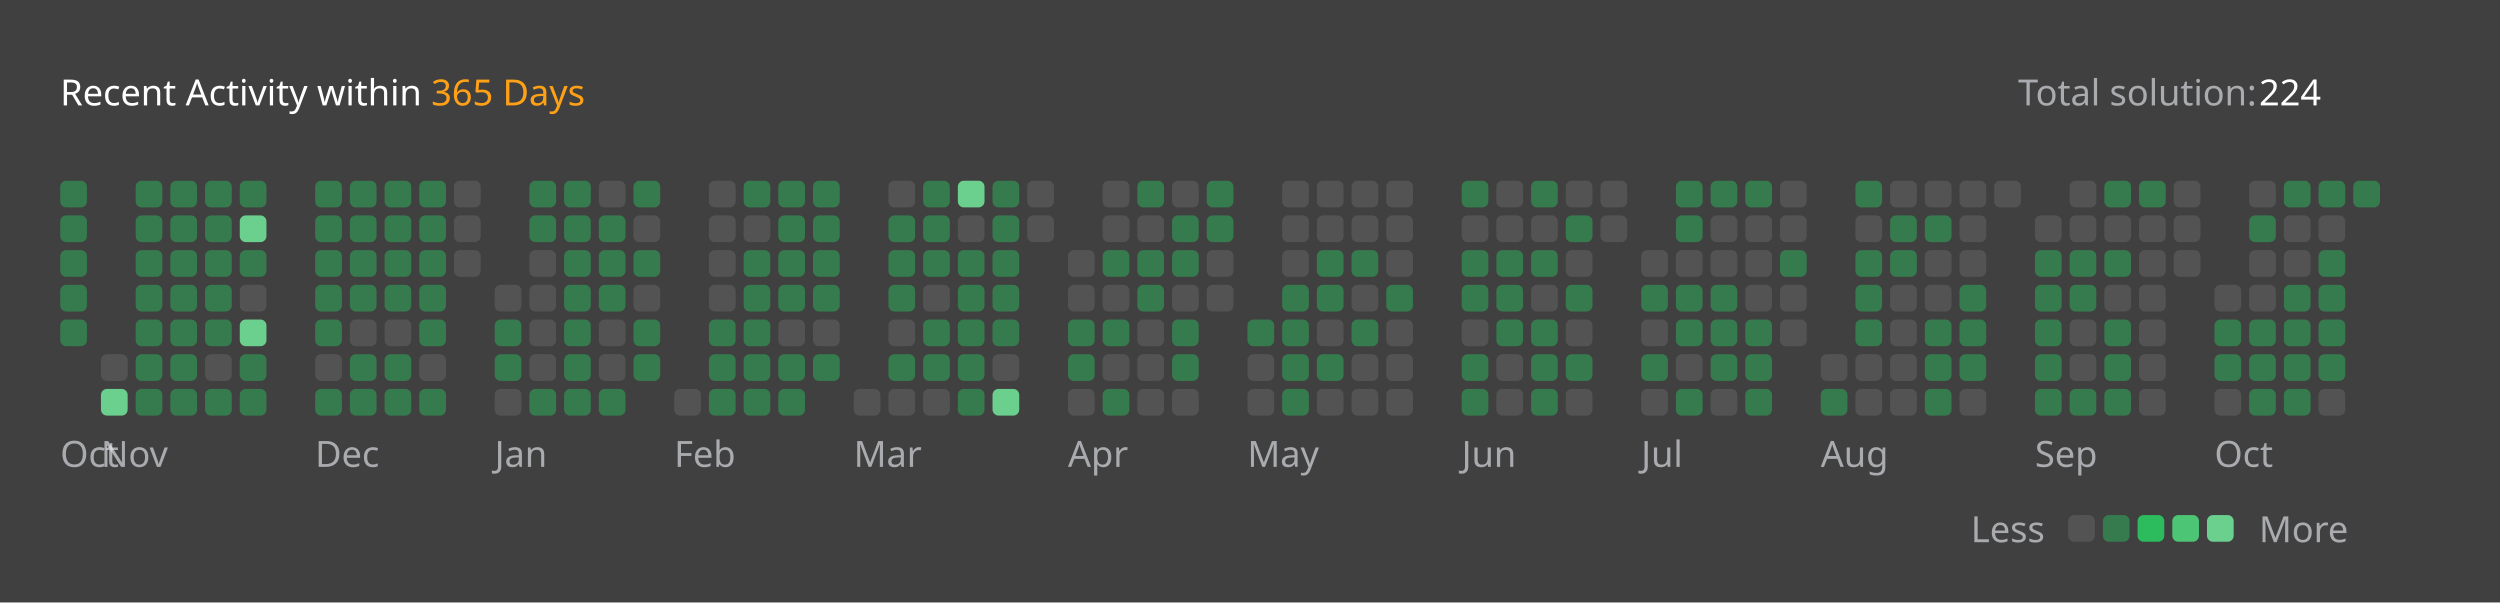
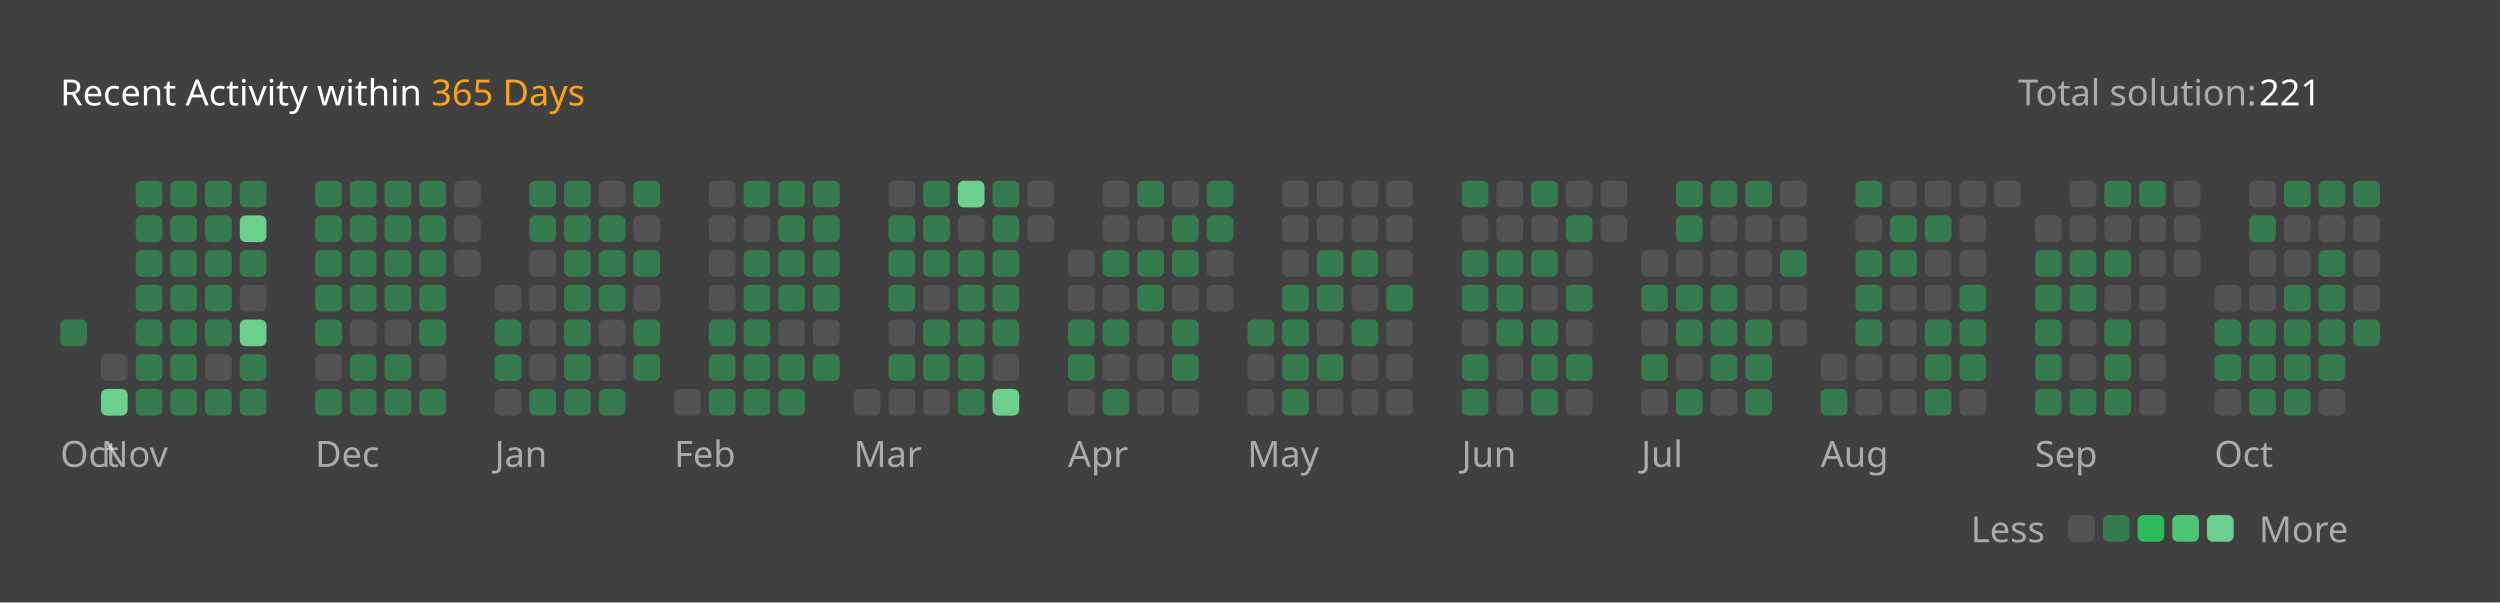
<svg xmlns="http://www.w3.org/2000/svg" version="1.1" height="200" width="830" viewBox="0 0 830 200">
  <style>*{font-family: "Segoe UI", Tahoma, Geneva, Verdana, sans-serif;}</style>
  <style>.title{font-weight: 500;font-size: 1rem;}</style>
  <style>.rotate-90{transform: rotate(-90deg);transform-origin: center;transform-box: fill-box;}</style>
  <style>.state{font-size: .75rem;}</style>
  <style>.light{color: #ffffff;fill: #ffffff;}</style>
  <style>.light-gray{color: #eff2f699;fill: #eff2f699;}</style>
  <style>.dark-gray{color: #ebebf54d;fill: #ebebf54d;}</style>
  <style>.gray{color: #747474;fill: #747474;}</style>
  <style>.orange{color: #ffa116;fill: #ffa116;}</style>
  <style>.background{color: #404040;fill: #404040;}</style>
  <style>.level-1-block{fill: #ffffff1a;}</style>
  <style>.level-2-block{fill: #2cb55d80;}</style>
  <style>.level-3-block{fill: #2cbb5dff;}</style>
  <style>.level-4-block{fill: #4cc575ff;}</style>
  <style>.level-5-block{fill: #6bcf8eff;}</style>
  <rect fill="#404040" x="0" y="0" width="830" height="200" rx="0.5rem" />
  <g text-anchor="start" text-decoration="1" class="title">
    <text x="20" y="35">
      <tspan class="light">Recent Activity within</tspan>
      <tspan class="orange">365 Days</tspan>
    </text>
  </g>
  <g class="state">
    <text x="670" y="35" class="light-gray"> Total solution: </text>
-     <text x="750" y="35" class="light"> 224 </text>
+     <text x="750" y="35" class="light"> 221 </text>
    <text x="678.88" y="180" class="light-gray" text-anchor="end">Less</text>
    <rect x="686.64" y="171" width="8.86" height="8.86" rx="2" ry="2" class="level-1-block" />
    <rect x="698.16" y="171" width="8.86" height="8.86" rx="2" ry="2" class="level-2-block" />
    <rect x="709.68" y="171" width="8.86" height="8.86" rx="2" ry="2" class="level-3-block" />
    <rect x="721.2" y="171" width="8.86" height="8.86" rx="2" ry="2" class="level-4-block" />
    <rect x="732.72" y="171" width="8.86" height="8.86" rx="2" ry="2" class="level-5-block" />
    <text x="750" y="180" class="light-gray">More</text>
  </g>
  <g x="20" y="60">
    <g x="20" y="60">
      <g x="20.0" y="60">
-         <rect x="20.0" y="60.0" width="8.86" height="8.86" rx="2" ry="2" class="level-2-block" />
-         <rect x="20.0" y="71.52" width="8.86" height="8.86" rx="2" ry="2" class="level-2-block" />
-         <rect x="20.0" y="83.04" width="8.86" height="8.86" rx="2" ry="2" class="level-2-block" />
-         <rect x="20.0" y="94.56" width="8.86" height="8.86" rx="2" ry="2" class="level-2-block" />
        <rect x="20.0" y="106.08" width="8.86" height="8.86" rx="2" ry="2" class="level-2-block" />
      </g>
      <text x="20.0" y="155" class="light-gray state">Oct</text>
    </g>
  </g>
  <g x="33.52" y="60">
    <g x="33.52" y="60">
      <g x="33.52" y="60">
        <rect x="33.52" y="117.6" width="8.86" height="8.86" rx="2" ry="2" class="level-1-block" />
        <rect x="33.52" y="129.12" width="8.86" height="8.86" rx="2" ry="2" class="level-5-block" />
      </g>
      <g x="45.04" y="60">
        <rect x="45.04" y="60.0" width="8.86" height="8.86" rx="2" ry="2" class="level-2-block" />
        <rect x="45.04" y="71.52" width="8.86" height="8.86" rx="2" ry="2" class="level-2-block" />
        <rect x="45.04" y="83.04" width="8.86" height="8.86" rx="2" ry="2" class="level-2-block" />
        <rect x="45.04" y="94.56" width="8.86" height="8.86" rx="2" ry="2" class="level-2-block" />
        <rect x="45.04" y="106.08" width="8.86" height="8.86" rx="2" ry="2" class="level-2-block" />
        <rect x="45.04" y="117.6" width="8.86" height="8.86" rx="2" ry="2" class="level-2-block" />
        <rect x="45.04" y="129.12" width="8.86" height="8.86" rx="2" ry="2" class="level-2-block" />
      </g>
      <g x="56.56" y="60">
        <rect x="56.56" y="60.0" width="8.86" height="8.86" rx="2" ry="2" class="level-2-block" />
        <rect x="56.56" y="71.52" width="8.86" height="8.86" rx="2" ry="2" class="level-2-block" />
        <rect x="56.56" y="83.04" width="8.86" height="8.86" rx="2" ry="2" class="level-2-block" />
        <rect x="56.56" y="94.56" width="8.86" height="8.86" rx="2" ry="2" class="level-2-block" />
        <rect x="56.56" y="106.08" width="8.86" height="8.86" rx="2" ry="2" class="level-2-block" />
        <rect x="56.56" y="117.6" width="8.86" height="8.86" rx="2" ry="2" class="level-2-block" />
        <rect x="56.56" y="129.12" width="8.86" height="8.86" rx="2" ry="2" class="level-2-block" />
      </g>
      <g x="68.08" y="60">
        <rect x="68.08" y="60.0" width="8.86" height="8.86" rx="2" ry="2" class="level-2-block" />
        <rect x="68.08" y="71.52" width="8.86" height="8.86" rx="2" ry="2" class="level-2-block" />
        <rect x="68.08" y="83.04" width="8.86" height="8.86" rx="2" ry="2" class="level-2-block" />
        <rect x="68.08" y="94.56" width="8.86" height="8.86" rx="2" ry="2" class="level-2-block" />
        <rect x="68.08" y="106.08" width="8.86" height="8.86" rx="2" ry="2" class="level-2-block" />
        <rect x="68.08" y="117.6" width="8.86" height="8.86" rx="2" ry="2" class="level-1-block" />
        <rect x="68.08" y="129.12" width="8.86" height="8.86" rx="2" ry="2" class="level-2-block" />
      </g>
      <g x="79.6" y="60">
        <rect x="79.6" y="60.0" width="8.86" height="8.86" rx="2" ry="2" class="level-2-block" />
        <rect x="79.6" y="71.52" width="8.86" height="8.86" rx="2" ry="2" class="level-5-block" />
        <rect x="79.6" y="83.04" width="8.86" height="8.86" rx="2" ry="2" class="level-2-block" />
        <rect x="79.6" y="94.56" width="8.86" height="8.86" rx="2" ry="2" class="level-1-block" />
        <rect x="79.6" y="106.08" width="8.86" height="8.86" rx="2" ry="2" class="level-5-block" />
        <rect x="79.6" y="117.6" width="8.86" height="8.86" rx="2" ry="2" class="level-2-block" />
        <rect x="79.6" y="129.12" width="8.86" height="8.86" rx="2" ry="2" class="level-2-block" />
      </g>
      <text x="33.52" y="155" class="light-gray state">Nov</text>
    </g>
  </g>
  <g x="104.64" y="60">
    <g x="104.64" y="60">
      <g x="104.64" y="60">
        <rect x="104.64" y="60.0" width="8.86" height="8.86" rx="2" ry="2" class="level-2-block" />
        <rect x="104.64" y="71.52" width="8.86" height="8.86" rx="2" ry="2" class="level-2-block" />
        <rect x="104.64" y="83.04" width="8.86" height="8.86" rx="2" ry="2" class="level-2-block" />
        <rect x="104.64" y="94.56" width="8.86" height="8.86" rx="2" ry="2" class="level-2-block" />
        <rect x="104.64" y="106.08" width="8.86" height="8.86" rx="2" ry="2" class="level-2-block" />
        <rect x="104.64" y="117.6" width="8.86" height="8.86" rx="2" ry="2" class="level-1-block" />
        <rect x="104.64" y="129.12" width="8.86" height="8.86" rx="2" ry="2" class="level-2-block" />
      </g>
      <g x="116.16" y="60">
        <rect x="116.16" y="60.0" width="8.86" height="8.86" rx="2" ry="2" class="level-2-block" />
        <rect x="116.16" y="71.52" width="8.86" height="8.86" rx="2" ry="2" class="level-2-block" />
        <rect x="116.16" y="83.04" width="8.86" height="8.86" rx="2" ry="2" class="level-2-block" />
        <rect x="116.16" y="94.56" width="8.86" height="8.86" rx="2" ry="2" class="level-2-block" />
        <rect x="116.16" y="106.08" width="8.86" height="8.86" rx="2" ry="2" class="level-1-block" />
        <rect x="116.16" y="117.6" width="8.86" height="8.86" rx="2" ry="2" class="level-2-block" />
        <rect x="116.16" y="129.12" width="8.86" height="8.86" rx="2" ry="2" class="level-2-block" />
      </g>
      <g x="127.68" y="60">
        <rect x="127.68" y="60.0" width="8.86" height="8.86" rx="2" ry="2" class="level-2-block" />
        <rect x="127.68" y="71.52" width="8.86" height="8.86" rx="2" ry="2" class="level-2-block" />
        <rect x="127.68" y="83.04" width="8.86" height="8.86" rx="2" ry="2" class="level-2-block" />
        <rect x="127.68" y="94.56" width="8.86" height="8.86" rx="2" ry="2" class="level-2-block" />
        <rect x="127.68" y="106.08" width="8.86" height="8.86" rx="2" ry="2" class="level-1-block" />
        <rect x="127.68" y="117.6" width="8.86" height="8.86" rx="2" ry="2" class="level-2-block" />
        <rect x="127.68" y="129.12" width="8.86" height="8.86" rx="2" ry="2" class="level-2-block" />
      </g>
      <g x="139.2" y="60">
        <rect x="139.2" y="60.0" width="8.86" height="8.86" rx="2" ry="2" class="level-2-block" />
        <rect x="139.2" y="71.52" width="8.86" height="8.86" rx="2" ry="2" class="level-2-block" />
        <rect x="139.2" y="83.04" width="8.86" height="8.86" rx="2" ry="2" class="level-2-block" />
        <rect x="139.2" y="94.56" width="8.86" height="8.86" rx="2" ry="2" class="level-2-block" />
        <rect x="139.2" y="106.08" width="8.86" height="8.86" rx="2" ry="2" class="level-2-block" />
        <rect x="139.2" y="117.6" width="8.86" height="8.86" rx="2" ry="2" class="level-1-block" />
        <rect x="139.2" y="129.12" width="8.86" height="8.86" rx="2" ry="2" class="level-2-block" />
      </g>
      <g x="150.72" y="60">
        <rect x="150.72" y="60.0" width="8.86" height="8.86" rx="2" ry="2" class="level-1-block" />
        <rect x="150.72" y="71.52" width="8.86" height="8.86" rx="2" ry="2" class="level-1-block" />
        <rect x="150.72" y="83.04" width="8.86" height="8.86" rx="2" ry="2" class="level-1-block" />
      </g>
      <text x="104.64" y="155" class="light-gray state">Dec</text>
    </g>
  </g>
  <g x="164.24" y="60">
    <g x="164.24" y="60">
      <g x="164.24" y="60">
        <rect x="164.24" y="94.56" width="8.86" height="8.86" rx="2" ry="2" class="level-1-block" />
        <rect x="164.24" y="106.08" width="8.86" height="8.86" rx="2" ry="2" class="level-2-block" />
        <rect x="164.24" y="117.6" width="8.86" height="8.86" rx="2" ry="2" class="level-2-block" />
        <rect x="164.24" y="129.12" width="8.86" height="8.86" rx="2" ry="2" class="level-1-block" />
      </g>
      <g x="175.76" y="60">
        <rect x="175.76" y="60.0" width="8.86" height="8.86" rx="2" ry="2" class="level-2-block" />
        <rect x="175.76" y="71.52" width="8.86" height="8.86" rx="2" ry="2" class="level-2-block" />
        <rect x="175.76" y="83.04" width="8.86" height="8.86" rx="2" ry="2" class="level-1-block" />
        <rect x="175.76" y="94.56" width="8.86" height="8.86" rx="2" ry="2" class="level-1-block" />
        <rect x="175.76" y="106.08" width="8.86" height="8.86" rx="2" ry="2" class="level-1-block" />
        <rect x="175.76" y="117.6" width="8.86" height="8.86" rx="2" ry="2" class="level-1-block" />
        <rect x="175.76" y="129.12" width="8.86" height="8.86" rx="2" ry="2" class="level-2-block" />
      </g>
      <g x="187.28" y="60">
        <rect x="187.28" y="60.0" width="8.86" height="8.86" rx="2" ry="2" class="level-2-block" />
        <rect x="187.28" y="71.52" width="8.86" height="8.86" rx="2" ry="2" class="level-2-block" />
        <rect x="187.28" y="83.04" width="8.86" height="8.86" rx="2" ry="2" class="level-2-block" />
        <rect x="187.28" y="94.56" width="8.86" height="8.86" rx="2" ry="2" class="level-2-block" />
        <rect x="187.28" y="106.08" width="8.86" height="8.86" rx="2" ry="2" class="level-2-block" />
        <rect x="187.28" y="117.6" width="8.86" height="8.86" rx="2" ry="2" class="level-2-block" />
        <rect x="187.28" y="129.12" width="8.86" height="8.86" rx="2" ry="2" class="level-2-block" />
      </g>
      <g x="198.8" y="60">
        <rect x="198.8" y="60.0" width="8.86" height="8.86" rx="2" ry="2" class="level-1-block" />
        <rect x="198.8" y="71.52" width="8.86" height="8.86" rx="2" ry="2" class="level-2-block" />
        <rect x="198.8" y="83.04" width="8.86" height="8.86" rx="2" ry="2" class="level-2-block" />
        <rect x="198.8" y="94.56" width="8.86" height="8.86" rx="2" ry="2" class="level-2-block" />
        <rect x="198.8" y="106.08" width="8.86" height="8.86" rx="2" ry="2" class="level-1-block" />
        <rect x="198.8" y="117.6" width="8.86" height="8.86" rx="2" ry="2" class="level-1-block" />
        <rect x="198.8" y="129.12" width="8.86" height="8.86" rx="2" ry="2" class="level-2-block" />
      </g>
      <g x="210.32" y="60">
        <rect x="210.32" y="60.0" width="8.86" height="8.86" rx="2" ry="2" class="level-2-block" />
        <rect x="210.32" y="71.52" width="8.86" height="8.86" rx="2" ry="2" class="level-1-block" />
        <rect x="210.32" y="83.04" width="8.86" height="8.86" rx="2" ry="2" class="level-2-block" />
        <rect x="210.32" y="94.56" width="8.86" height="8.86" rx="2" ry="2" class="level-1-block" />
        <rect x="210.32" y="106.08" width="8.86" height="8.86" rx="2" ry="2" class="level-2-block" />
        <rect x="210.32" y="117.6" width="8.86" height="8.86" rx="2" ry="2" class="level-2-block" />
      </g>
      <text x="164.24" y="155" class="light-gray state">Jan</text>
    </g>
  </g>
  <g x="223.84" y="60">
    <g x="223.84" y="60">
      <g x="223.84" y="60">
        <rect x="223.84" y="129.12" width="8.86" height="8.86" rx="2" ry="2" class="level-1-block" />
      </g>
      <g x="235.36" y="60">
        <rect x="235.36" y="60.0" width="8.86" height="8.86" rx="2" ry="2" class="level-1-block" />
        <rect x="235.36" y="71.52" width="8.86" height="8.86" rx="2" ry="2" class="level-1-block" />
        <rect x="235.36" y="83.04" width="8.86" height="8.86" rx="2" ry="2" class="level-1-block" />
        <rect x="235.36" y="94.56" width="8.86" height="8.86" rx="2" ry="2" class="level-1-block" />
        <rect x="235.36" y="106.08" width="8.86" height="8.86" rx="2" ry="2" class="level-2-block" />
        <rect x="235.36" y="117.6" width="8.86" height="8.86" rx="2" ry="2" class="level-2-block" />
        <rect x="235.36" y="129.12" width="8.86" height="8.86" rx="2" ry="2" class="level-2-block" />
      </g>
      <g x="246.88" y="60">
        <rect x="246.88" y="60.0" width="8.86" height="8.86" rx="2" ry="2" class="level-2-block" />
        <rect x="246.88" y="71.52" width="8.86" height="8.86" rx="2" ry="2" class="level-1-block" />
        <rect x="246.88" y="83.04" width="8.86" height="8.86" rx="2" ry="2" class="level-2-block" />
        <rect x="246.88" y="94.56" width="8.86" height="8.86" rx="2" ry="2" class="level-2-block" />
        <rect x="246.88" y="106.08" width="8.86" height="8.86" rx="2" ry="2" class="level-2-block" />
        <rect x="246.88" y="117.6" width="8.86" height="8.86" rx="2" ry="2" class="level-2-block" />
        <rect x="246.88" y="129.12" width="8.86" height="8.86" rx="2" ry="2" class="level-2-block" />
      </g>
      <g x="258.4" y="60">
        <rect x="258.4" y="60.0" width="8.86" height="8.86" rx="2" ry="2" class="level-2-block" />
        <rect x="258.4" y="71.52" width="8.86" height="8.86" rx="2" ry="2" class="level-2-block" />
        <rect x="258.4" y="83.04" width="8.86" height="8.86" rx="2" ry="2" class="level-2-block" />
        <rect x="258.4" y="94.56" width="8.86" height="8.86" rx="2" ry="2" class="level-2-block" />
        <rect x="258.4" y="106.08" width="8.86" height="8.86" rx="2" ry="2" class="level-1-block" />
        <rect x="258.4" y="117.6" width="8.86" height="8.86" rx="2" ry="2" class="level-2-block" />
        <rect x="258.4" y="129.12" width="8.86" height="8.86" rx="2" ry="2" class="level-2-block" />
      </g>
      <g x="269.92" y="60">
        <rect x="269.92" y="60.0" width="8.86" height="8.86" rx="2" ry="2" class="level-2-block" />
        <rect x="269.92" y="71.52" width="8.86" height="8.86" rx="2" ry="2" class="level-2-block" />
        <rect x="269.92" y="83.04" width="8.86" height="8.86" rx="2" ry="2" class="level-2-block" />
        <rect x="269.92" y="94.56" width="8.86" height="8.86" rx="2" ry="2" class="level-2-block" />
        <rect x="269.92" y="106.08" width="8.86" height="8.86" rx="2" ry="2" class="level-1-block" />
        <rect x="269.92" y="117.6" width="8.86" height="8.86" rx="2" ry="2" class="level-2-block" />
      </g>
      <text x="223.84" y="155" class="light-gray state">Feb</text>
    </g>
  </g>
  <g x="283.44" y="60">
    <g x="283.44" y="60">
      <g x="283.44" y="60">
        <rect x="283.44" y="129.12" width="8.86" height="8.86" rx="2" ry="2" class="level-1-block" />
      </g>
      <g x="294.96" y="60">
        <rect x="294.96" y="60.0" width="8.86" height="8.86" rx="2" ry="2" class="level-1-block" />
        <rect x="294.96" y="71.52" width="8.86" height="8.86" rx="2" ry="2" class="level-2-block" />
        <rect x="294.96" y="83.04" width="8.86" height="8.86" rx="2" ry="2" class="level-2-block" />
        <rect x="294.96" y="94.56" width="8.86" height="8.86" rx="2" ry="2" class="level-2-block" />
        <rect x="294.96" y="106.08" width="8.86" height="8.86" rx="2" ry="2" class="level-1-block" />
        <rect x="294.96" y="117.6" width="8.86" height="8.86" rx="2" ry="2" class="level-2-block" />
        <rect x="294.96" y="129.12" width="8.86" height="8.86" rx="2" ry="2" class="level-1-block" />
      </g>
      <g x="306.48" y="60">
        <rect x="306.48" y="60.0" width="8.86" height="8.86" rx="2" ry="2" class="level-2-block" />
        <rect x="306.48" y="71.52" width="8.86" height="8.86" rx="2" ry="2" class="level-2-block" />
        <rect x="306.48" y="83.04" width="8.86" height="8.86" rx="2" ry="2" class="level-2-block" />
        <rect x="306.48" y="94.56" width="8.86" height="8.86" rx="2" ry="2" class="level-1-block" />
        <rect x="306.48" y="106.08" width="8.86" height="8.86" rx="2" ry="2" class="level-2-block" />
        <rect x="306.48" y="117.6" width="8.86" height="8.86" rx="2" ry="2" class="level-2-block" />
        <rect x="306.48" y="129.12" width="8.86" height="8.86" rx="2" ry="2" class="level-1-block" />
      </g>
      <g x="318.0" y="60">
        <rect x="318.0" y="60.0" width="8.86" height="8.86" rx="2" ry="2" class="level-5-block" />
        <rect x="318.0" y="71.52" width="8.86" height="8.86" rx="2" ry="2" class="level-1-block" />
        <rect x="318.0" y="83.04" width="8.86" height="8.86" rx="2" ry="2" class="level-2-block" />
        <rect x="318.0" y="94.56" width="8.86" height="8.86" rx="2" ry="2" class="level-2-block" />
        <rect x="318.0" y="106.08" width="8.86" height="8.86" rx="2" ry="2" class="level-2-block" />
        <rect x="318.0" y="117.6" width="8.86" height="8.86" rx="2" ry="2" class="level-2-block" />
        <rect x="318.0" y="129.12" width="8.86" height="8.86" rx="2" ry="2" class="level-2-block" />
      </g>
      <g x="329.52" y="60">
        <rect x="329.52" y="60.0" width="8.86" height="8.86" rx="2" ry="2" class="level-2-block" />
        <rect x="329.52" y="71.52" width="8.86" height="8.86" rx="2" ry="2" class="level-2-block" />
        <rect x="329.52" y="83.04" width="8.86" height="8.86" rx="2" ry="2" class="level-2-block" />
        <rect x="329.52" y="94.56" width="8.86" height="8.86" rx="2" ry="2" class="level-2-block" />
        <rect x="329.52" y="106.08" width="8.86" height="8.86" rx="2" ry="2" class="level-2-block" />
        <rect x="329.52" y="117.6" width="8.86" height="8.86" rx="2" ry="2" class="level-1-block" />
        <rect x="329.52" y="129.12" width="8.86" height="8.86" rx="2" ry="2" class="level-5-block" />
      </g>
      <g x="341.04" y="60">
        <rect x="341.04" y="60.0" width="8.86" height="8.86" rx="2" ry="2" class="level-1-block" />
        <rect x="341.04" y="71.52" width="8.86" height="8.86" rx="2" ry="2" class="level-1-block" />
      </g>
      <text x="283.44" y="155" class="light-gray state">Mar</text>
    </g>
  </g>
  <g x="354.56" y="60">
    <g x="354.56" y="60">
      <g x="354.56" y="60">
        <rect x="354.56" y="83.04" width="8.86" height="8.86" rx="2" ry="2" class="level-1-block" />
        <rect x="354.56" y="94.56" width="8.86" height="8.86" rx="2" ry="2" class="level-1-block" />
        <rect x="354.56" y="106.08" width="8.86" height="8.86" rx="2" ry="2" class="level-2-block" />
        <rect x="354.56" y="117.6" width="8.86" height="8.86" rx="2" ry="2" class="level-2-block" />
        <rect x="354.56" y="129.12" width="8.86" height="8.86" rx="2" ry="2" class="level-1-block" />
      </g>
      <g x="366.08" y="60">
        <rect x="366.08" y="60.0" width="8.86" height="8.86" rx="2" ry="2" class="level-1-block" />
        <rect x="366.08" y="71.52" width="8.86" height="8.86" rx="2" ry="2" class="level-1-block" />
        <rect x="366.08" y="83.04" width="8.86" height="8.86" rx="2" ry="2" class="level-2-block" />
        <rect x="366.08" y="94.56" width="8.86" height="8.86" rx="2" ry="2" class="level-1-block" />
        <rect x="366.08" y="106.08" width="8.86" height="8.86" rx="2" ry="2" class="level-2-block" />
        <rect x="366.08" y="117.6" width="8.86" height="8.86" rx="2" ry="2" class="level-1-block" />
        <rect x="366.08" y="129.12" width="8.86" height="8.86" rx="2" ry="2" class="level-2-block" />
      </g>
      <g x="377.6" y="60">
        <rect x="377.6" y="60.0" width="8.86" height="8.86" rx="2" ry="2" class="level-2-block" />
        <rect x="377.6" y="71.52" width="8.86" height="8.86" rx="2" ry="2" class="level-1-block" />
        <rect x="377.6" y="83.04" width="8.86" height="8.86" rx="2" ry="2" class="level-2-block" />
        <rect x="377.6" y="94.56" width="8.86" height="8.86" rx="2" ry="2" class="level-2-block" />
        <rect x="377.6" y="106.08" width="8.86" height="8.86" rx="2" ry="2" class="level-1-block" />
        <rect x="377.6" y="117.6" width="8.86" height="8.86" rx="2" ry="2" class="level-1-block" />
        <rect x="377.6" y="129.12" width="8.86" height="8.86" rx="2" ry="2" class="level-1-block" />
      </g>
      <g x="389.12" y="60">
        <rect x="389.12" y="60.0" width="8.86" height="8.86" rx="2" ry="2" class="level-1-block" />
        <rect x="389.12" y="71.52" width="8.86" height="8.86" rx="2" ry="2" class="level-2-block" />
        <rect x="389.12" y="83.04" width="8.86" height="8.86" rx="2" ry="2" class="level-2-block" />
        <rect x="389.12" y="94.56" width="8.86" height="8.86" rx="2" ry="2" class="level-1-block" />
        <rect x="389.12" y="106.08" width="8.86" height="8.86" rx="2" ry="2" class="level-2-block" />
        <rect x="389.12" y="117.6" width="8.86" height="8.86" rx="2" ry="2" class="level-2-block" />
        <rect x="389.12" y="129.12" width="8.86" height="8.86" rx="2" ry="2" class="level-1-block" />
      </g>
      <g x="400.64" y="60">
        <rect x="400.64" y="60.0" width="8.86" height="8.86" rx="2" ry="2" class="level-2-block" />
        <rect x="400.64" y="71.52" width="8.86" height="8.86" rx="2" ry="2" class="level-2-block" />
        <rect x="400.64" y="83.04" width="8.86" height="8.86" rx="2" ry="2" class="level-1-block" />
        <rect x="400.64" y="94.56" width="8.86" height="8.86" rx="2" ry="2" class="level-1-block" />
      </g>
      <text x="354.56" y="155" class="light-gray state">Apr</text>
    </g>
  </g>
  <g x="414.16" y="60">
    <g x="414.16" y="60">
      <g x="414.16" y="60">
        <rect x="414.16" y="106.08" width="8.86" height="8.86" rx="2" ry="2" class="level-2-block" />
        <rect x="414.16" y="117.6" width="8.86" height="8.86" rx="2" ry="2" class="level-1-block" />
        <rect x="414.16" y="129.12" width="8.86" height="8.86" rx="2" ry="2" class="level-1-block" />
      </g>
      <g x="425.68" y="60">
        <rect x="425.68" y="60.0" width="8.86" height="8.86" rx="2" ry="2" class="level-1-block" />
        <rect x="425.68" y="71.52" width="8.86" height="8.86" rx="2" ry="2" class="level-1-block" />
        <rect x="425.68" y="83.04" width="8.86" height="8.86" rx="2" ry="2" class="level-1-block" />
        <rect x="425.68" y="94.56" width="8.86" height="8.86" rx="2" ry="2" class="level-2-block" />
        <rect x="425.68" y="106.08" width="8.86" height="8.86" rx="2" ry="2" class="level-2-block" />
        <rect x="425.68" y="117.6" width="8.86" height="8.86" rx="2" ry="2" class="level-2-block" />
        <rect x="425.68" y="129.12" width="8.86" height="8.86" rx="2" ry="2" class="level-2-block" />
      </g>
      <g x="437.2" y="60">
        <rect x="437.2" y="60.0" width="8.86" height="8.86" rx="2" ry="2" class="level-1-block" />
        <rect x="437.2" y="71.52" width="8.86" height="8.86" rx="2" ry="2" class="level-1-block" />
        <rect x="437.2" y="83.04" width="8.86" height="8.86" rx="2" ry="2" class="level-2-block" />
        <rect x="437.2" y="94.56" width="8.86" height="8.86" rx="2" ry="2" class="level-2-block" />
        <rect x="437.2" y="106.08" width="8.86" height="8.86" rx="2" ry="2" class="level-1-block" />
        <rect x="437.2" y="117.6" width="8.86" height="8.86" rx="2" ry="2" class="level-2-block" />
        <rect x="437.2" y="129.12" width="8.86" height="8.86" rx="2" ry="2" class="level-1-block" />
      </g>
      <g x="448.72" y="60">
        <rect x="448.72" y="60.0" width="8.86" height="8.86" rx="2" ry="2" class="level-1-block" />
        <rect x="448.72" y="71.52" width="8.86" height="8.86" rx="2" ry="2" class="level-1-block" />
        <rect x="448.72" y="83.04" width="8.86" height="8.86" rx="2" ry="2" class="level-2-block" />
        <rect x="448.72" y="94.56" width="8.86" height="8.86" rx="2" ry="2" class="level-1-block" />
        <rect x="448.72" y="106.08" width="8.86" height="8.86" rx="2" ry="2" class="level-2-block" />
        <rect x="448.72" y="117.6" width="8.86" height="8.86" rx="2" ry="2" class="level-1-block" />
        <rect x="448.72" y="129.12" width="8.86" height="8.86" rx="2" ry="2" class="level-1-block" />
      </g>
      <g x="460.24" y="60">
        <rect x="460.24" y="60.0" width="8.86" height="8.86" rx="2" ry="2" class="level-1-block" />
        <rect x="460.24" y="71.52" width="8.86" height="8.86" rx="2" ry="2" class="level-1-block" />
        <rect x="460.24" y="83.04" width="8.86" height="8.86" rx="2" ry="2" class="level-1-block" />
        <rect x="460.24" y="94.56" width="8.86" height="8.86" rx="2" ry="2" class="level-2-block" />
        <rect x="460.24" y="106.08" width="8.86" height="8.86" rx="2" ry="2" class="level-1-block" />
        <rect x="460.24" y="117.6" width="8.86" height="8.86" rx="2" ry="2" class="level-1-block" />
        <rect x="460.24" y="129.12" width="8.86" height="8.86" rx="2" ry="2" class="level-1-block" />
      </g>
      <text x="414.16" y="155" class="light-gray state">May</text>
    </g>
  </g>
  <g x="485.28" y="60">
    <g x="485.28" y="60">
      <g x="485.28" y="60">
        <rect x="485.28" y="60.0" width="8.86" height="8.86" rx="2" ry="2" class="level-2-block" />
        <rect x="485.28" y="71.52" width="8.86" height="8.86" rx="2" ry="2" class="level-1-block" />
        <rect x="485.28" y="83.04" width="8.86" height="8.86" rx="2" ry="2" class="level-2-block" />
        <rect x="485.28" y="94.56" width="8.86" height="8.86" rx="2" ry="2" class="level-2-block" />
        <rect x="485.28" y="106.08" width="8.86" height="8.86" rx="2" ry="2" class="level-1-block" />
        <rect x="485.28" y="117.6" width="8.86" height="8.86" rx="2" ry="2" class="level-2-block" />
        <rect x="485.28" y="129.12" width="8.86" height="8.86" rx="2" ry="2" class="level-2-block" />
      </g>
      <g x="496.8" y="60">
        <rect x="496.8" y="60.0" width="8.86" height="8.86" rx="2" ry="2" class="level-1-block" />
        <rect x="496.8" y="71.52" width="8.86" height="8.86" rx="2" ry="2" class="level-1-block" />
        <rect x="496.8" y="83.04" width="8.86" height="8.86" rx="2" ry="2" class="level-2-block" />
        <rect x="496.8" y="94.56" width="8.86" height="8.86" rx="2" ry="2" class="level-2-block" />
        <rect x="496.8" y="106.08" width="8.86" height="8.86" rx="2" ry="2" class="level-2-block" />
        <rect x="496.8" y="117.6" width="8.86" height="8.86" rx="2" ry="2" class="level-1-block" />
        <rect x="496.8" y="129.12" width="8.86" height="8.86" rx="2" ry="2" class="level-1-block" />
      </g>
      <g x="508.32" y="60">
        <rect x="508.32" y="60.0" width="8.86" height="8.86" rx="2" ry="2" class="level-2-block" />
        <rect x="508.32" y="71.52" width="8.86" height="8.86" rx="2" ry="2" class="level-1-block" />
        <rect x="508.32" y="83.04" width="8.86" height="8.86" rx="2" ry="2" class="level-2-block" />
        <rect x="508.32" y="94.56" width="8.86" height="8.86" rx="2" ry="2" class="level-1-block" />
        <rect x="508.32" y="106.08" width="8.86" height="8.86" rx="2" ry="2" class="level-2-block" />
        <rect x="508.32" y="117.6" width="8.86" height="8.86" rx="2" ry="2" class="level-2-block" />
        <rect x="508.32" y="129.12" width="8.86" height="8.86" rx="2" ry="2" class="level-2-block" />
      </g>
      <g x="519.84" y="60">
        <rect x="519.84" y="60.0" width="8.86" height="8.86" rx="2" ry="2" class="level-1-block" />
        <rect x="519.84" y="71.52" width="8.86" height="8.86" rx="2" ry="2" class="level-2-block" />
        <rect x="519.84" y="83.04" width="8.86" height="8.86" rx="2" ry="2" class="level-1-block" />
        <rect x="519.84" y="94.56" width="8.86" height="8.86" rx="2" ry="2" class="level-2-block" />
        <rect x="519.84" y="106.08" width="8.86" height="8.86" rx="2" ry="2" class="level-1-block" />
        <rect x="519.84" y="117.6" width="8.86" height="8.86" rx="2" ry="2" class="level-2-block" />
        <rect x="519.84" y="129.12" width="8.86" height="8.86" rx="2" ry="2" class="level-1-block" />
      </g>
      <g x="531.36" y="60">
        <rect x="531.36" y="60.0" width="8.86" height="8.86" rx="2" ry="2" class="level-1-block" />
        <rect x="531.36" y="71.52" width="8.86" height="8.86" rx="2" ry="2" class="level-1-block" />
      </g>
      <text x="485.28" y="155" class="light-gray state">Jun</text>
    </g>
  </g>
  <g x="544.88" y="60">
    <g x="544.88" y="60">
      <g x="544.88" y="60">
        <rect x="544.88" y="83.04" width="8.86" height="8.86" rx="2" ry="2" class="level-1-block" />
        <rect x="544.88" y="94.56" width="8.86" height="8.86" rx="2" ry="2" class="level-2-block" />
        <rect x="544.88" y="106.08" width="8.86" height="8.86" rx="2" ry="2" class="level-1-block" />
        <rect x="544.88" y="117.6" width="8.86" height="8.86" rx="2" ry="2" class="level-2-block" />
        <rect x="544.88" y="129.12" width="8.86" height="8.86" rx="2" ry="2" class="level-1-block" />
      </g>
      <g x="556.4" y="60">
        <rect x="556.4" y="60.0" width="8.86" height="8.86" rx="2" ry="2" class="level-2-block" />
        <rect x="556.4" y="71.52" width="8.86" height="8.86" rx="2" ry="2" class="level-2-block" />
        <rect x="556.4" y="83.04" width="8.86" height="8.86" rx="2" ry="2" class="level-1-block" />
        <rect x="556.4" y="94.56" width="8.86" height="8.86" rx="2" ry="2" class="level-2-block" />
        <rect x="556.4" y="106.08" width="8.86" height="8.86" rx="2" ry="2" class="level-2-block" />
        <rect x="556.4" y="117.6" width="8.86" height="8.86" rx="2" ry="2" class="level-1-block" />
        <rect x="556.4" y="129.12" width="8.86" height="8.86" rx="2" ry="2" class="level-2-block" />
      </g>
      <g x="567.92" y="60">
        <rect x="567.92" y="60.0" width="8.86" height="8.86" rx="2" ry="2" class="level-2-block" />
        <rect x="567.92" y="71.52" width="8.86" height="8.86" rx="2" ry="2" class="level-1-block" />
        <rect x="567.92" y="83.04" width="8.86" height="8.86" rx="2" ry="2" class="level-1-block" />
        <rect x="567.92" y="94.56" width="8.86" height="8.86" rx="2" ry="2" class="level-2-block" />
        <rect x="567.92" y="106.08" width="8.86" height="8.86" rx="2" ry="2" class="level-2-block" />
        <rect x="567.92" y="117.6" width="8.86" height="8.86" rx="2" ry="2" class="level-2-block" />
        <rect x="567.92" y="129.12" width="8.86" height="8.86" rx="2" ry="2" class="level-1-block" />
      </g>
      <g x="579.44" y="60">
        <rect x="579.44" y="60.0" width="8.86" height="8.86" rx="2" ry="2" class="level-2-block" />
        <rect x="579.44" y="71.52" width="8.86" height="8.86" rx="2" ry="2" class="level-1-block" />
        <rect x="579.44" y="83.04" width="8.86" height="8.86" rx="2" ry="2" class="level-1-block" />
        <rect x="579.44" y="94.56" width="8.86" height="8.86" rx="2" ry="2" class="level-1-block" />
        <rect x="579.44" y="106.08" width="8.86" height="8.86" rx="2" ry="2" class="level-2-block" />
        <rect x="579.44" y="117.6" width="8.86" height="8.86" rx="2" ry="2" class="level-2-block" />
        <rect x="579.44" y="129.12" width="8.86" height="8.86" rx="2" ry="2" class="level-2-block" />
      </g>
      <g x="590.96" y="60">
        <rect x="590.96" y="60.0" width="8.86" height="8.86" rx="2" ry="2" class="level-1-block" />
        <rect x="590.96" y="71.52" width="8.86" height="8.86" rx="2" ry="2" class="level-1-block" />
        <rect x="590.96" y="83.04" width="8.86" height="8.86" rx="2" ry="2" class="level-2-block" />
        <rect x="590.96" y="94.56" width="8.86" height="8.86" rx="2" ry="2" class="level-1-block" />
        <rect x="590.96" y="106.08" width="8.86" height="8.86" rx="2" ry="2" class="level-1-block" />
      </g>
      <text x="544.88" y="155" class="light-gray state">Jul</text>
    </g>
  </g>
  <g x="604.48" y="60">
    <g x="604.48" y="60">
      <g x="604.48" y="60">
        <rect x="604.48" y="117.6" width="8.86" height="8.86" rx="2" ry="2" class="level-1-block" />
        <rect x="604.48" y="129.12" width="8.86" height="8.86" rx="2" ry="2" class="level-2-block" />
      </g>
      <g x="616.0" y="60">
        <rect x="616.0" y="60.0" width="8.86" height="8.86" rx="2" ry="2" class="level-2-block" />
        <rect x="616.0" y="71.52" width="8.86" height="8.86" rx="2" ry="2" class="level-1-block" />
        <rect x="616.0" y="83.04" width="8.86" height="8.86" rx="2" ry="2" class="level-2-block" />
        <rect x="616.0" y="94.56" width="8.86" height="8.86" rx="2" ry="2" class="level-2-block" />
        <rect x="616.0" y="106.08" width="8.86" height="8.86" rx="2" ry="2" class="level-2-block" />
        <rect x="616.0" y="117.6" width="8.86" height="8.86" rx="2" ry="2" class="level-1-block" />
        <rect x="616.0" y="129.12" width="8.86" height="8.86" rx="2" ry="2" class="level-1-block" />
      </g>
      <g x="627.52" y="60">
        <rect x="627.52" y="60.0" width="8.86" height="8.86" rx="2" ry="2" class="level-1-block" />
        <rect x="627.52" y="71.52" width="8.86" height="8.86" rx="2" ry="2" class="level-2-block" />
        <rect x="627.52" y="83.04" width="8.86" height="8.86" rx="2" ry="2" class="level-2-block" />
        <rect x="627.52" y="94.56" width="8.86" height="8.86" rx="2" ry="2" class="level-1-block" />
        <rect x="627.52" y="106.08" width="8.86" height="8.86" rx="2" ry="2" class="level-1-block" />
        <rect x="627.52" y="117.6" width="8.86" height="8.86" rx="2" ry="2" class="level-1-block" />
        <rect x="627.52" y="129.12" width="8.86" height="8.86" rx="2" ry="2" class="level-1-block" />
      </g>
      <g x="639.04" y="60">
        <rect x="639.04" y="60.0" width="8.86" height="8.86" rx="2" ry="2" class="level-1-block" />
        <rect x="639.04" y="71.52" width="8.86" height="8.86" rx="2" ry="2" class="level-2-block" />
        <rect x="639.04" y="83.04" width="8.86" height="8.86" rx="2" ry="2" class="level-1-block" />
        <rect x="639.04" y="94.56" width="8.86" height="8.86" rx="2" ry="2" class="level-1-block" />
        <rect x="639.04" y="106.08" width="8.86" height="8.86" rx="2" ry="2" class="level-2-block" />
        <rect x="639.04" y="117.6" width="8.86" height="8.86" rx="2" ry="2" class="level-2-block" />
        <rect x="639.04" y="129.12" width="8.86" height="8.86" rx="2" ry="2" class="level-2-block" />
      </g>
      <g x="650.56" y="60">
        <rect x="650.56" y="60.0" width="8.86" height="8.86" rx="2" ry="2" class="level-1-block" />
        <rect x="650.56" y="71.52" width="8.86" height="8.86" rx="2" ry="2" class="level-1-block" />
        <rect x="650.56" y="83.04" width="8.86" height="8.86" rx="2" ry="2" class="level-1-block" />
        <rect x="650.56" y="94.56" width="8.86" height="8.86" rx="2" ry="2" class="level-2-block" />
        <rect x="650.56" y="106.08" width="8.86" height="8.86" rx="2" ry="2" class="level-2-block" />
        <rect x="650.56" y="117.6" width="8.86" height="8.86" rx="2" ry="2" class="level-2-block" />
        <rect x="650.56" y="129.12" width="8.86" height="8.86" rx="2" ry="2" class="level-1-block" />
      </g>
      <g x="662.08" y="60">
        <rect x="662.08" y="60.0" width="8.86" height="8.86" rx="2" ry="2" class="level-1-block" />
      </g>
      <text x="604.48" y="155" class="light-gray state">Aug</text>
    </g>
  </g>
  <g x="675.6" y="60">
    <g x="675.6" y="60">
      <g x="675.6" y="60">
        <rect x="675.6" y="71.52" width="8.86" height="8.86" rx="2" ry="2" class="level-1-block" />
        <rect x="675.6" y="83.04" width="8.86" height="8.86" rx="2" ry="2" class="level-2-block" />
        <rect x="675.6" y="94.56" width="8.86" height="8.86" rx="2" ry="2" class="level-2-block" />
        <rect x="675.6" y="106.08" width="8.86" height="8.86" rx="2" ry="2" class="level-2-block" />
        <rect x="675.6" y="117.6" width="8.86" height="8.86" rx="2" ry="2" class="level-2-block" />
        <rect x="675.6" y="129.12" width="8.86" height="8.86" rx="2" ry="2" class="level-2-block" />
      </g>
      <g x="687.12" y="60">
        <rect x="687.12" y="60.0" width="8.86" height="8.86" rx="2" ry="2" class="level-1-block" />
        <rect x="687.12" y="71.52" width="8.86" height="8.86" rx="2" ry="2" class="level-1-block" />
        <rect x="687.12" y="83.04" width="8.86" height="8.86" rx="2" ry="2" class="level-2-block" />
        <rect x="687.12" y="94.56" width="8.86" height="8.86" rx="2" ry="2" class="level-2-block" />
        <rect x="687.12" y="106.08" width="8.86" height="8.86" rx="2" ry="2" class="level-1-block" />
        <rect x="687.12" y="117.6" width="8.86" height="8.86" rx="2" ry="2" class="level-1-block" />
        <rect x="687.12" y="129.12" width="8.86" height="8.86" rx="2" ry="2" class="level-2-block" />
      </g>
      <g x="698.64" y="60">
        <rect x="698.64" y="60.0" width="8.86" height="8.86" rx="2" ry="2" class="level-2-block" />
        <rect x="698.64" y="71.52" width="8.86" height="8.86" rx="2" ry="2" class="level-1-block" />
        <rect x="698.64" y="83.04" width="8.86" height="8.86" rx="2" ry="2" class="level-2-block" />
        <rect x="698.64" y="94.56" width="8.86" height="8.86" rx="2" ry="2" class="level-1-block" />
        <rect x="698.64" y="106.08" width="8.86" height="8.86" rx="2" ry="2" class="level-2-block" />
        <rect x="698.64" y="117.6" width="8.86" height="8.86" rx="2" ry="2" class="level-2-block" />
        <rect x="698.64" y="129.12" width="8.86" height="8.86" rx="2" ry="2" class="level-2-block" />
      </g>
      <g x="710.16" y="60">
        <rect x="710.16" y="60.0" width="8.86" height="8.86" rx="2" ry="2" class="level-2-block" />
        <rect x="710.16" y="71.52" width="8.86" height="8.86" rx="2" ry="2" class="level-1-block" />
        <rect x="710.16" y="83.04" width="8.86" height="8.86" rx="2" ry="2" class="level-1-block" />
        <rect x="710.16" y="94.56" width="8.86" height="8.86" rx="2" ry="2" class="level-1-block" />
        <rect x="710.16" y="106.08" width="8.86" height="8.86" rx="2" ry="2" class="level-1-block" />
        <rect x="710.16" y="117.6" width="8.86" height="8.86" rx="2" ry="2" class="level-1-block" />
        <rect x="710.16" y="129.12" width="8.86" height="8.86" rx="2" ry="2" class="level-1-block" />
      </g>
      <g x="721.68" y="60">
        <rect x="721.68" y="60.0" width="8.86" height="8.86" rx="2" ry="2" class="level-1-block" />
        <rect x="721.68" y="71.52" width="8.86" height="8.86" rx="2" ry="2" class="level-1-block" />
        <rect x="721.68" y="83.04" width="8.86" height="8.86" rx="2" ry="2" class="level-1-block" />
      </g>
      <text x="675.6" y="155" class="light-gray state">Sep</text>
    </g>
  </g>
  <g x="735.2" y="60">
    <g x="735.2" y="60">
      <g x="735.2" y="60">
        <rect x="735.2" y="94.56" width="8.86" height="8.86" rx="2" ry="2" class="level-1-block" />
        <rect x="735.2" y="106.08" width="8.86" height="8.86" rx="2" ry="2" class="level-2-block" />
        <rect x="735.2" y="117.6" width="8.86" height="8.86" rx="2" ry="2" class="level-2-block" />
        <rect x="735.2" y="129.12" width="8.86" height="8.86" rx="2" ry="2" class="level-1-block" />
      </g>
      <g x="746.72" y="60">
        <rect x="746.72" y="60.0" width="8.86" height="8.86" rx="2" ry="2" class="level-1-block" />
        <rect x="746.72" y="71.52" width="8.86" height="8.86" rx="2" ry="2" class="level-2-block" />
        <rect x="746.72" y="83.04" width="8.86" height="8.86" rx="2" ry="2" class="level-1-block" />
        <rect x="746.72" y="94.56" width="8.86" height="8.86" rx="2" ry="2" class="level-1-block" />
        <rect x="746.72" y="106.08" width="8.86" height="8.86" rx="2" ry="2" class="level-2-block" />
        <rect x="746.72" y="117.6" width="8.86" height="8.86" rx="2" ry="2" class="level-2-block" />
        <rect x="746.72" y="129.12" width="8.86" height="8.86" rx="2" ry="2" class="level-2-block" />
      </g>
      <g x="758.24" y="60">
        <rect x="758.24" y="60.0" width="8.86" height="8.86" rx="2" ry="2" class="level-2-block" />
        <rect x="758.24" y="71.52" width="8.86" height="8.86" rx="2" ry="2" class="level-1-block" />
        <rect x="758.24" y="83.04" width="8.86" height="8.86" rx="2" ry="2" class="level-1-block" />
        <rect x="758.24" y="94.56" width="8.86" height="8.86" rx="2" ry="2" class="level-2-block" />
        <rect x="758.24" y="106.08" width="8.86" height="8.86" rx="2" ry="2" class="level-2-block" />
        <rect x="758.24" y="117.6" width="8.86" height="8.86" rx="2" ry="2" class="level-2-block" />
        <rect x="758.24" y="129.12" width="8.86" height="8.86" rx="2" ry="2" class="level-2-block" />
      </g>
      <g x="769.76" y="60">
        <rect x="769.76" y="60.0" width="8.86" height="8.86" rx="2" ry="2" class="level-2-block" />
        <rect x="769.76" y="71.52" width="8.86" height="8.86" rx="2" ry="2" class="level-1-block" />
        <rect x="769.76" y="83.04" width="8.86" height="8.86" rx="2" ry="2" class="level-2-block" />
        <rect x="769.76" y="94.56" width="8.86" height="8.86" rx="2" ry="2" class="level-2-block" />
        <rect x="769.76" y="106.08" width="8.86" height="8.86" rx="2" ry="2" class="level-2-block" />
        <rect x="769.76" y="117.6" width="8.86" height="8.86" rx="2" ry="2" class="level-2-block" />
        <rect x="769.76" y="129.12" width="8.86" height="8.86" rx="2" ry="2" class="level-1-block" />
      </g>
      <g x="781.28" y="60">
        <rect x="781.28" y="60.0" width="8.86" height="8.86" rx="2" ry="2" class="level-2-block" />
+         <rect x="781.28" y="71.52" width="8.86" height="8.86" rx="2" ry="2" class="level-1-block" />
+         <rect x="781.28" y="83.04" width="8.86" height="8.86" rx="2" ry="2" class="level-1-block" />
+         <rect x="781.28" y="94.56" width="8.86" height="8.86" rx="2" ry="2" class="level-1-block" />
+         <rect x="781.28" y="106.08" width="8.86" height="8.86" rx="2" ry="2" class="level-2-block" />
      </g>
      <text x="735.2" y="155" class="light-gray state">Oct</text>
    </g>
  </g>
</svg>
